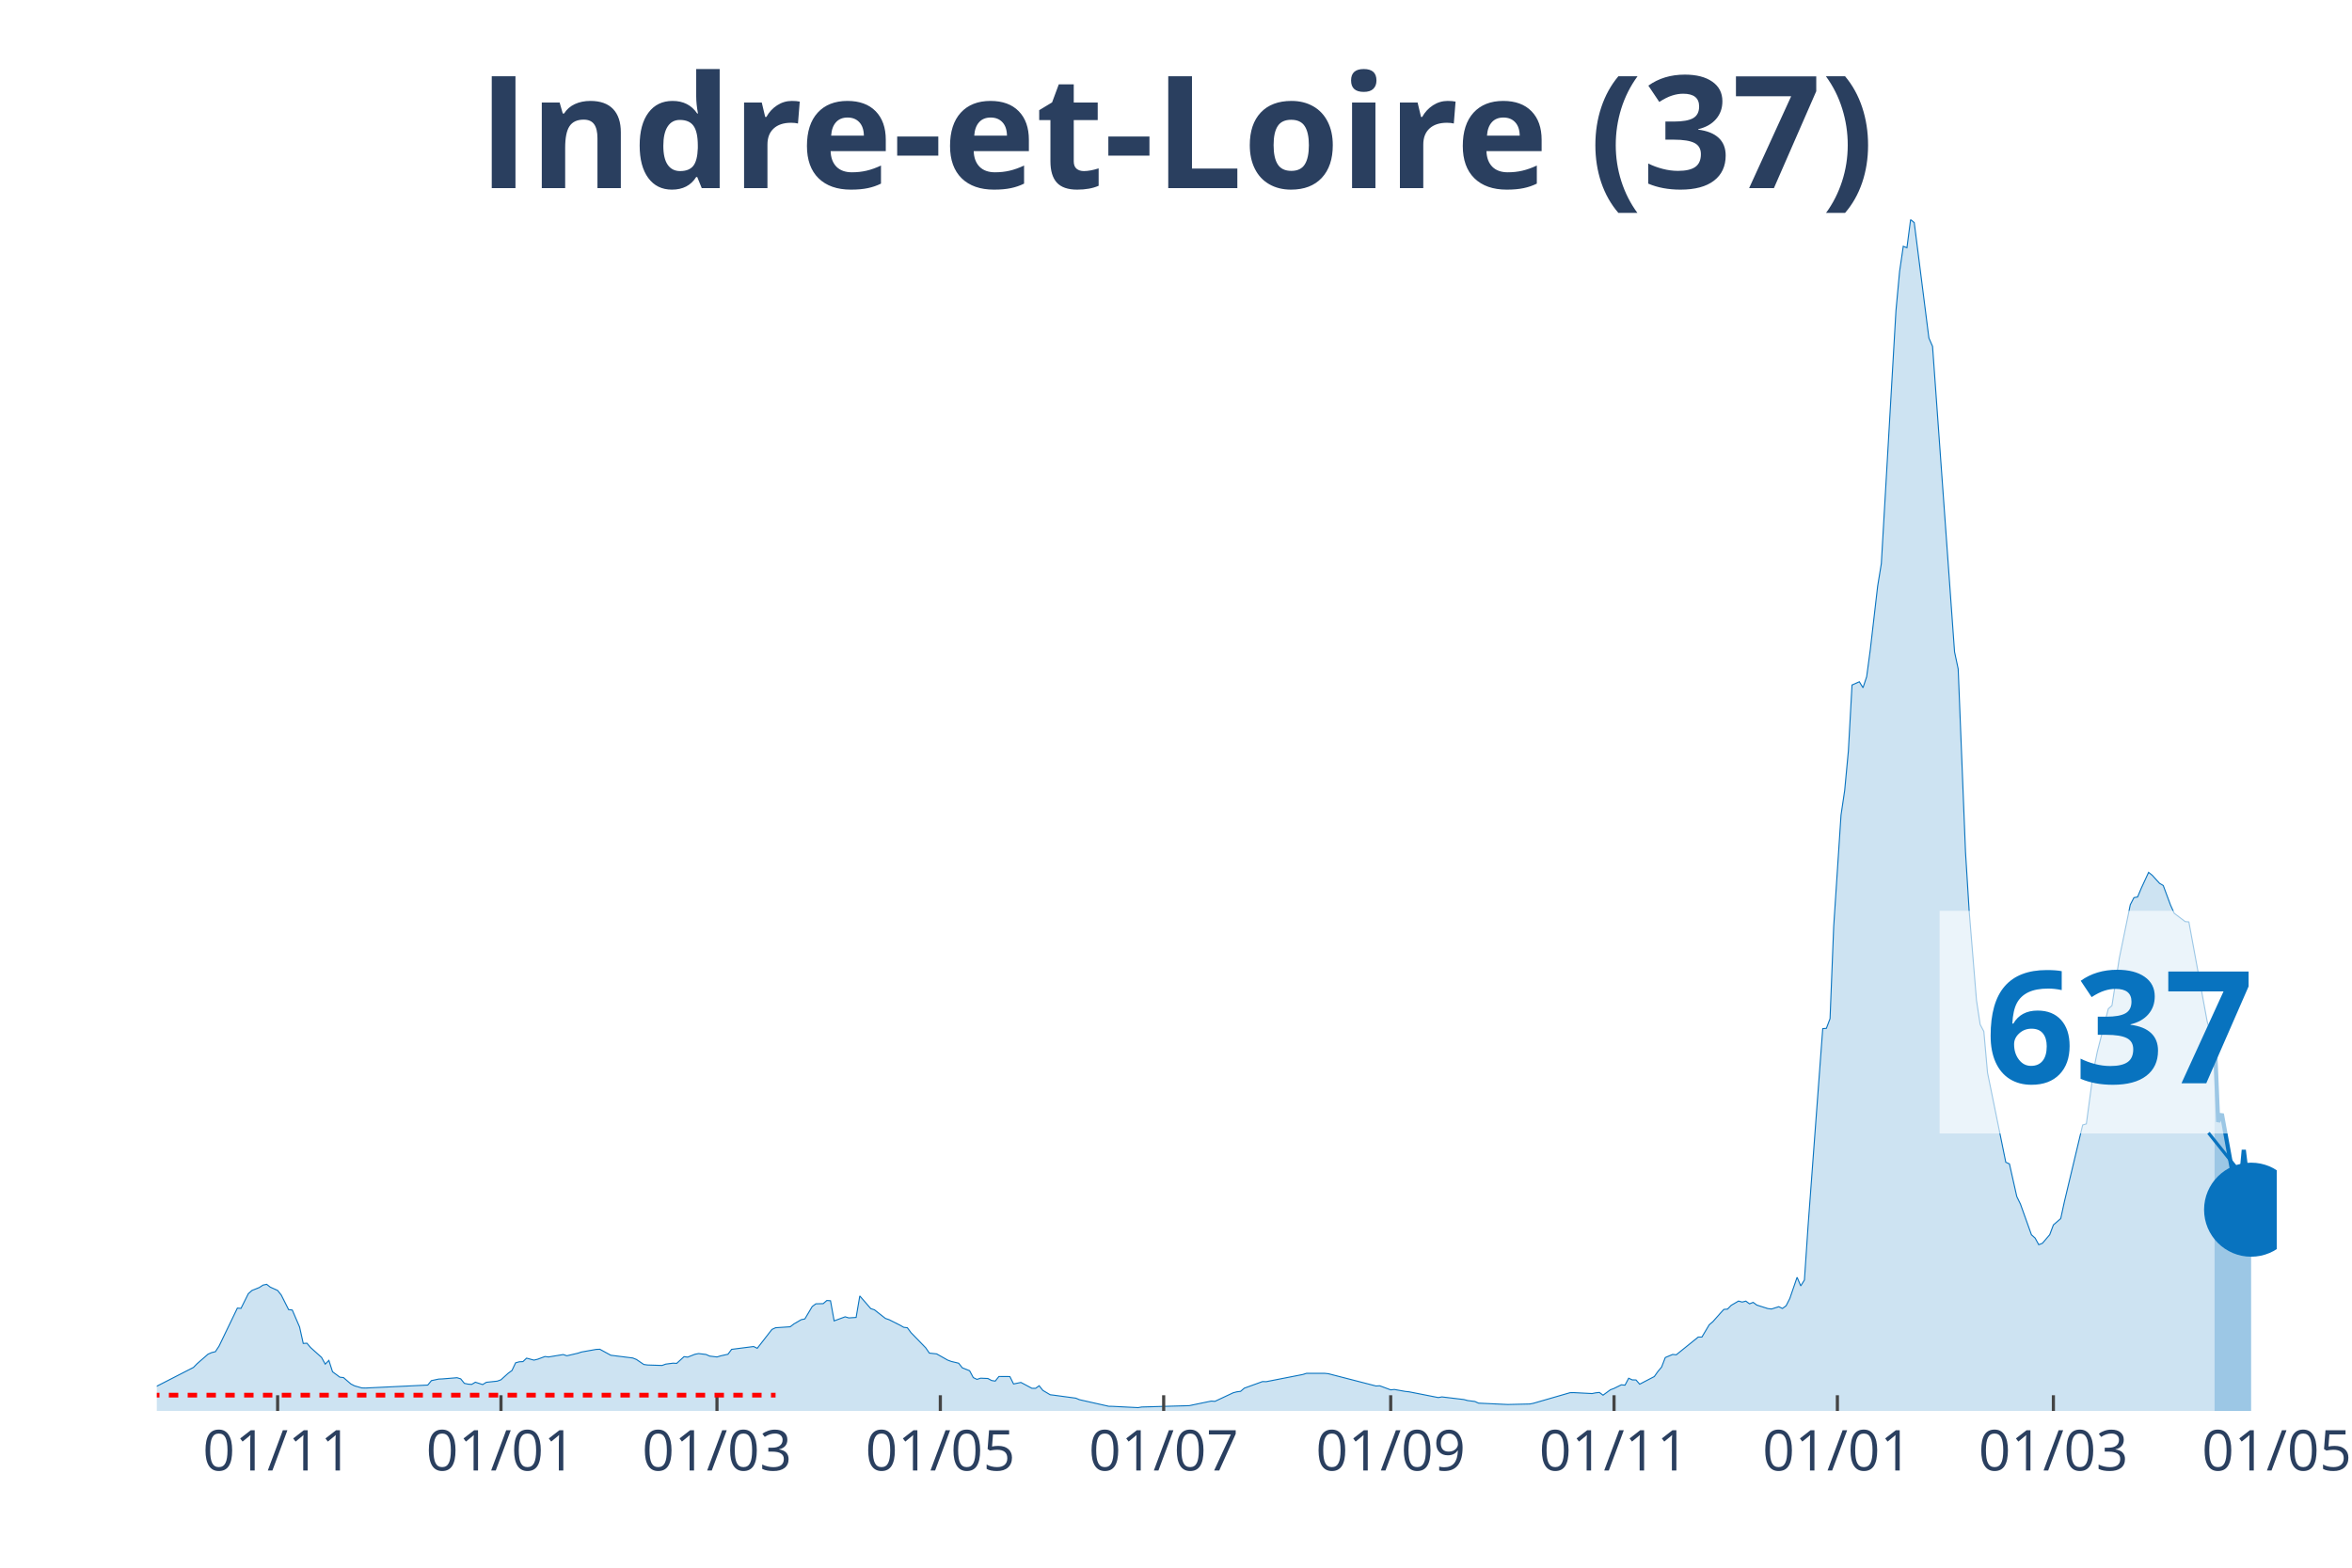
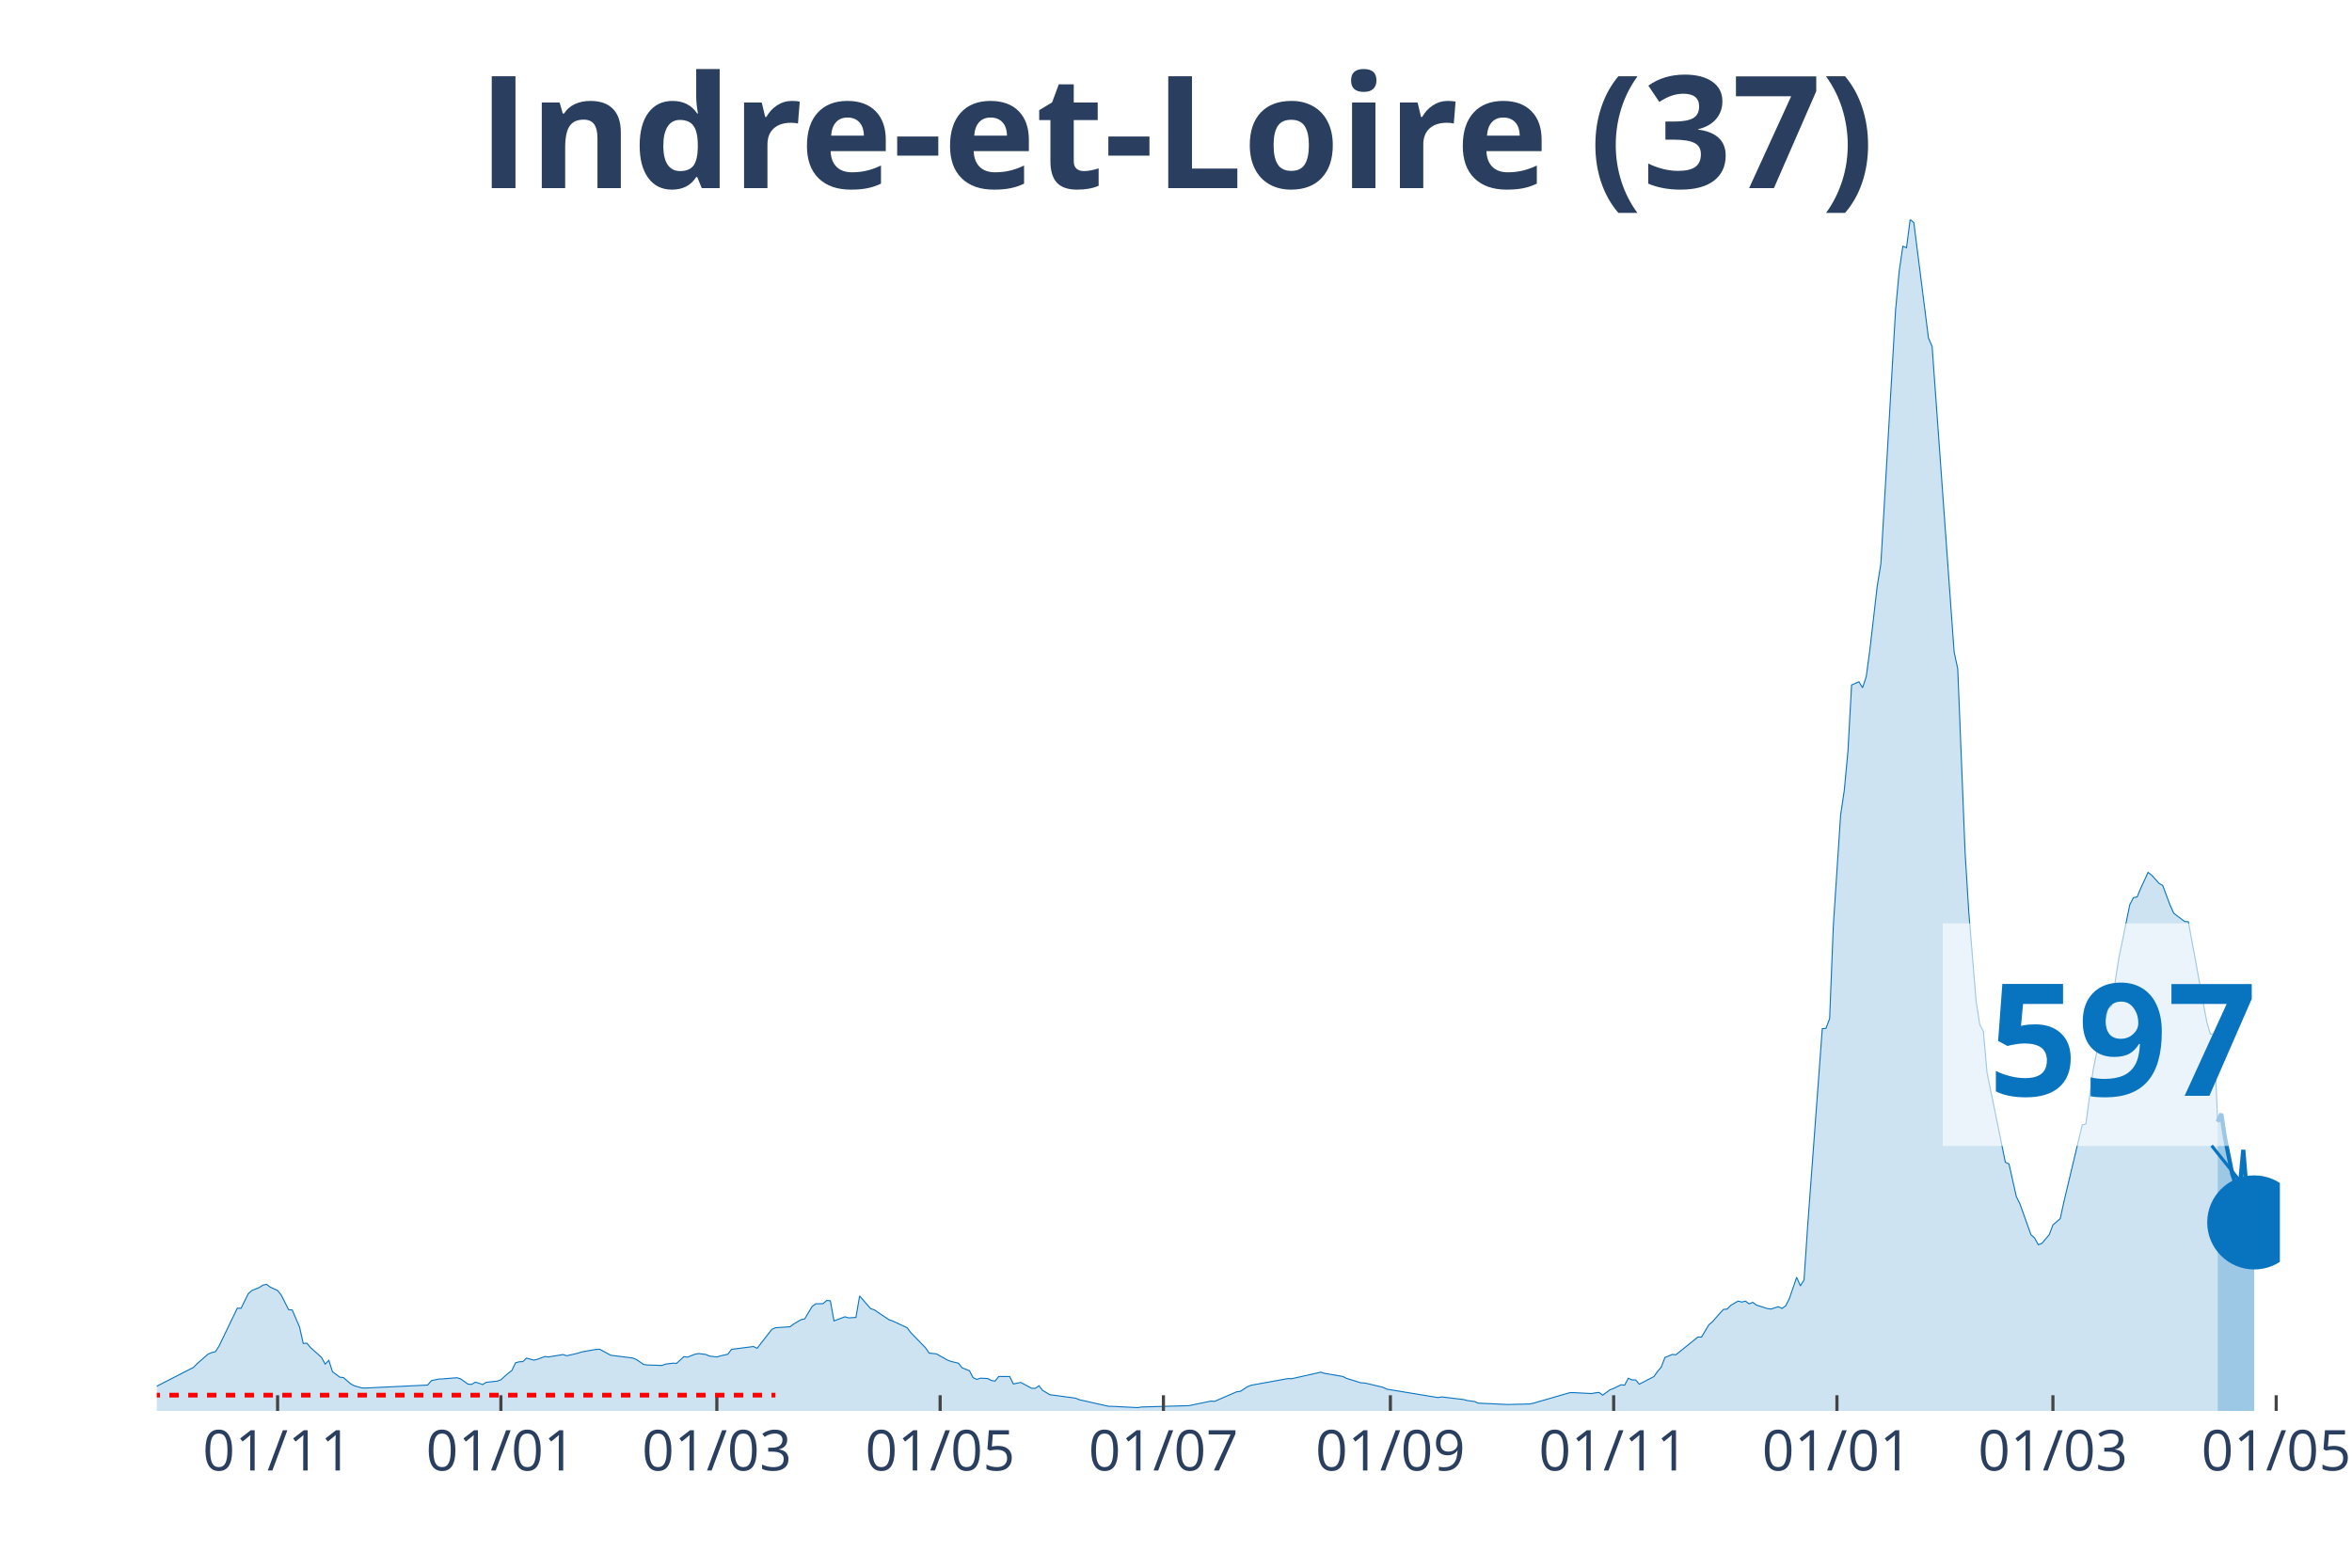
<svg xmlns="http://www.w3.org/2000/svg" class="main-svg" width="1125" height="750" style="" viewBox="0 0 750 500">
  <rect x="0" y="0" width="750" height="500" style="fill: rgb(0, 0, 0); fill-opacity: 0;" />
-   <defs id="defs-7382d7">
+   <defs id="defs-ecdfd7">
    <g class="clips">
-       <clipPath id="clip7382d7xyplot" class="plotclip">
-         <rect width="676" height="380" />
+       <clipPath id="clipecdfd7xyplot" class="plotclip">
+         <rect width="677" height="380" />
      </clipPath>
-       <clipPath class="axesclip" id="clip7382d7x">
-         <rect x="50" y="0" width="676" height="500" />
+       <clipPath class="axesclip" id="clipecdfd7x">
+         <rect x="50" y="0" width="677" height="500" />
      </clipPath>
-       <clipPath class="axesclip" id="clip7382d7y">
+       <clipPath class="axesclip" id="clipecdfd7y">
        <rect x="0" y="70" width="750" height="380" />
      </clipPath>
-       <clipPath class="axesclip" id="clip7382d7xy">
-         <rect x="50" y="70" width="676" height="380" />
+       <clipPath class="axesclip" id="clipecdfd7xy">
+         <rect x="50" y="70" width="677" height="380" />
      </clipPath>
    </g>
    <g class="gradients" />
  </defs>
  <g class="bglayer">
-     <rect class="bg" x="50" y="70" width="676" height="380" style="fill: rgb(0, 0, 0); fill-opacity: 0; stroke-width: 0;" />
+     <rect class="bg" x="50" y="70" width="677" height="380" style="fill: rgb(0, 0, 0); fill-opacity: 0; stroke-width: 0;" />
  </g>
  <g class="layer-below">
    <g class="imagelayer" />
    <g class="shapelayer" />
  </g>
  <g class="cartesianlayer">
    <g class="subplot xy">
      <g class="layer-subplot">
        <g class="shapelayer" />
        <g class="imagelayer" />
      </g>
      <g class="gridlayer">
        <g class="x">
-           <path class="xgrid crisp" transform="translate(88.53,0)" d="M0,70v380" style="stroke: rgb(255, 255, 255); stroke-opacity: 1; stroke-width: 1px;" />
-           <path class="xgrid crisp" transform="translate(159.75,0)" d="M0,70v380" style="stroke: rgb(255, 255, 255); stroke-opacity: 1; stroke-width: 1px;" />
-           <path class="xgrid crisp" transform="translate(228.63,0)" d="M0,70v380" style="stroke: rgb(255, 255, 255); stroke-opacity: 1; stroke-width: 1px;" />
-           <path class="xgrid crisp" transform="translate(299.85,0)" d="M0,70v380" style="stroke: rgb(255, 255, 255); stroke-opacity: 1; stroke-width: 1px;" />
-           <path class="xgrid crisp" transform="translate(371.07,0)" d="M0,70v380" style="stroke: rgb(255, 255, 255); stroke-opacity: 1; stroke-width: 1px;" />
-           <path class="xgrid crisp" transform="translate(443.46,0)" d="M0,70v380" style="stroke: rgb(255, 255, 255); stroke-opacity: 1; stroke-width: 1px;" />
-           <path class="xgrid crisp" transform="translate(514.68,0)" d="M0,70v380" style="stroke: rgb(255, 255, 255); stroke-opacity: 1; stroke-width: 1px;" />
-           <path class="xgrid crisp" transform="translate(585.9,0)" d="M0,70v380" style="stroke: rgb(255, 255, 255); stroke-opacity: 1; stroke-width: 1px;" />
-           <path class="xgrid crisp" transform="translate(654.78,0)" d="M0,70v380" style="stroke: rgb(255, 255, 255); stroke-opacity: 1; stroke-width: 1px;" />
+           <path class="xgrid crisp" transform="translate(88.52,0)" d="M0,70v380" style="stroke: rgb(255, 255, 255); stroke-opacity: 1; stroke-width: 1px;" />
+           <path class="xgrid crisp" transform="translate(159.72,0)" d="M0,70v380" style="stroke: rgb(255, 255, 255); stroke-opacity: 1; stroke-width: 1px;" />
+           <path class="xgrid crisp" transform="translate(228.59,0)" d="M0,70v380" style="stroke: rgb(255, 255, 255); stroke-opacity: 1; stroke-width: 1px;" />
+           <path class="xgrid crisp" transform="translate(299.79,0)" d="M0,70v380" style="stroke: rgb(255, 255, 255); stroke-opacity: 1; stroke-width: 1px;" />
+           <path class="xgrid crisp" transform="translate(370.99,0)" d="M0,70v380" style="stroke: rgb(255, 255, 255); stroke-opacity: 1; stroke-width: 1px;" />
+           <path class="xgrid crisp" transform="translate(443.36,0)" d="M0,70v380" style="stroke: rgb(255, 255, 255); stroke-opacity: 1; stroke-width: 1px;" />
+           <path class="xgrid crisp" transform="translate(514.56,0)" d="M0,70v380" style="stroke: rgb(255, 255, 255); stroke-opacity: 1; stroke-width: 1px;" />
+           <path class="xgrid crisp" transform="translate(585.76,0)" d="M0,70v380" style="stroke: rgb(255, 255, 255); stroke-opacity: 1; stroke-width: 1px;" />
+           <path class="xgrid crisp" transform="translate(654.63,0)" d="M0,70v380" style="stroke: rgb(255, 255, 255); stroke-opacity: 1; stroke-width: 1px;" />
+           <path class="xgrid crisp" transform="translate(725.83,0)" d="M0,70v380" style="stroke: rgb(255, 255, 255); stroke-opacity: 1; stroke-width: 1px;" />
        </g>
        <g class="y" />
      </g>
      <g class="zerolinelayer" />
      <path class="xlines-below" />
      <path class="ylines-below" />
      <g class="overlines-below" />
      <g class="xaxislayer-below" />
      <g class="yaxislayer-below" />
      <g class="overaxes-below" />
-       <g class="plot" transform="translate(50, 70)" clip-path="url('#clip7382d7xyplot')">
+       <g class="plot" transform="translate(50, 70)" clip-path="url('#clipecdfd7xyplot')">
        <g class="scatterlayer mlayer">
-           <g class="trace scatter trace204fff" style="stroke-miterlimit: 2;">
+           <g class="trace scatter traceab997d" style="stroke-miterlimit: 2;">
            <g class="fills">
              <g>
-                 <path class="js-fill" d="M656.15,380L-158.78,380L-158.78,379.28L-143.61,379.77L-142.44,379.8L-82.89,379.24L-81.73,379.1L-51.37,377.69L-50.2,377.27L-39.7,376.57L-38.53,376.57L-29.19,374.96L-28.02,374.38L-18.68,371.19L-17.51,370.57L-10.51,370.97L-9.34,371.85L-2.34,373.38L-1.17,372.72L11.68,366.13L12.84,364.95L16.35,361.89L17.51,361.39L18.68,361.11L19.85,359.33L25.69,347.21L26.85,347.29L29.19,342.6L30.36,341.57L32.69,340.64L33.86,339.87L35.03,339.62L36.19,340.52L38.53,341.58L39.7,343.06L42.03,347.69L43.2,347.82L45.53,353.23L46.7,358.48L47.87,358.4L49.04,359.78L52.54,362.94L53.71,365.08L54.87,363.89L56.04,367.51L58.38,369.24L59.54,369.37L61.88,371.4L63.05,372L65.38,372.67L66.55,372.7L86.4,371.75L87.56,370.34L89.9,369.84L91.07,369.79L95.74,369.41L96.91,369.77L98.07,371.2L99.24,371.45L100.41,371.54L101.58,370.84L103.91,371.59L105.08,370.87L108.58,370.5L109.75,370.07L112.08,367.96L113.25,367.11L114.42,364.65L115.59,364.33L116.75,364.27L117.92,363.17L120.26,363.8L121.42,363.52L123.76,362.65L124.93,362.79L129.6,362.02L130.76,362.41L134.27,361.59L135.43,361.21L140.1,360.38L141.27,360.33L144.77,362.24L145.94,362.39L151.78,363.12L152.95,363.59L155.28,365.18L156.45,365.35L161.12,365.5L162.29,365.07L164.62,364.77L165.79,364.83L168.12,362.69L169.29,362.84L171.63,361.92L172.79,361.71L175.13,361.99L176.3,362.51L178.63,362.79L179.8,362.44L182.13,361.92L183.3,360.36L190.31,359.46L191.47,360.03L196.15,354.01L197.31,353.47L201.98,353.16L203.15,352.26L205.49,350.9L206.65,350.66L208.99,346.71L210.16,345.84L212.49,345.78L213.66,344.78L214.83,344.86L215.99,351.28L219.5,349.98L220.66,350.33L223,350.18L224.17,343.33L227.67,347.37L228.84,347.75L232.34,350.5L233.51,350.9L237.01,352.66L238.18,353.33L239.34,353.47L240.51,355.05L245.18,359.86L246.35,361.56L248.68,361.81L249.85,362.47L252.19,363.79L253.35,364.22L255.69,364.78L256.86,366.25L259.19,367.18L260.36,369.37L261.53,369.94L262.69,369.56L265.03,369.66L266.2,370.3L267.36,370.49L268.53,369.02L272.03,369.04L273.2,371.4L275.54,370.92L276.7,371.52L279.04,372.78L280.21,372.8L281.37,371.97L282.54,373.45L284.88,374.84L286.04,374.98L293.05,375.93L294.22,376.42L303.56,378.52L304.73,378.54L312.9,378.95L314.07,378.75L329.24,378.32L330.41,378.07L336.25,376.86L337.42,376.94L343.25,374.21L344.42,373.9L345.59,373.76L346.76,372.75L352.59,370.64L353.76,370.67L365.44,368.38L366.6,368.01L372.44,368.01L373.61,368.14L388.79,372.05L389.96,371.98L393.46,373.28L394.63,373.16L398.13,373.78L399.3,373.9L408.64,375.74L409.8,375.53L416.81,376.37L417.98,376.69L420.31,376.99L421.48,377.52L429.65,377.9L430.82,377.95L437.82,377.79L438.99,377.56L450.67,374.18L451.83,374.16L457.67,374.46L458.84,374.23L460.01,374.1L461.17,374.98L463.51,373.26L464.68,372.82L467.01,371.67L468.18,371.78L469.35,369.57L470.51,370.11L471.68,370.12L472.85,371.47L477.52,369.04L478.69,367.39L479.85,366.01L481.02,362.97L483.36,361.99L484.53,362.09L491.53,356.44L492.7,356.44L495.03,352.53L496.2,351.53L498.54,348.88L499.7,347.62L500.87,347.52L502.04,346.32L504.37,344.96L505.54,345.28L506.71,344.98L507.88,345.84L509.04,345.38L510.21,346.24L513.71,347.35L514.88,347.5L517.22,346.76L518.38,347.32L519.55,346.46L520.72,344.16L523.05,337.38L524.22,340.12L525.39,338.24L526.56,320.93L531.23,258.07L532.39,257.98L533.56,254.89L534.73,225.39L537.06,189.95L538.23,182.08L539.4,169.56L540.57,148.47L542.9,147.44L544.07,149.34L545.24,145.81L546.4,137.17L548.74,116.96L549.91,109.78L554.58,29.07L555.74,16.56L556.91,8.55L558.08,9.01L559.25,0L560.41,1L565.08,37.8L566.25,40.49L573.26,137.9L574.42,143.34L576.76,201.81L577.93,220.65L580.26,249.05L581.43,256.75L582.6,258.97L583.77,272.1L589.6,300.69L590.77,301.22L593.11,311.63L594.27,314.01L597.78,323.81L598.94,324.85L600.11,326.98L601.28,326.53L603.61,323.79L604.78,320.68L607.12,318.65L608.28,313.3L614.12,288.8L615.29,288.45L617.62,271.17L618.79,265.4L622.29,251.75L623.46,250.72L625.8,235.58L626.96,229.98L629.3,218.55L630.47,216.29L631.63,216.08L632.8,213.3L635.14,208.23L636.3,209.16L638.64,211.74L639.81,212.42L642.14,218.69L643.31,221.28L646.81,223.93L647.98,224.03L653.82,255.79L654.98,259.78L656.15,259.83" style="fill: rgb(8, 115, 191); fill-opacity: 0.2; stroke-width: 0;" />
+                 <path class="js-fill" d="M657.16,380L-158.74,380L-158.74,379.28L-143.57,379.77L-142.4,379.8L-82.87,379.24L-81.71,379.1L-51.36,377.69L-50.19,377.27L-39.69,376.57L-38.52,376.57L-29.18,374.96L-28.01,374.38L-18.68,371.19L-17.51,370.57L-10.51,370.97L-9.34,371.85L-2.33,373.38L-1.17,372.72L11.67,366.13L12.84,364.95L16.34,361.89L17.51,361.39L18.68,361.11L19.84,359.33L25.68,347.21L26.85,347.29L29.18,342.6L30.35,341.57L32.68,340.64L33.85,339.87L35.02,339.62L36.18,340.52L38.52,341.58L39.69,343.06L42.02,347.69L43.19,347.82L45.52,353.23L46.69,358.48L47.86,358.4L49.02,359.78L52.53,362.94L53.69,365.08L54.86,363.89L56.03,367.51L58.36,369.24L59.53,369.37L61.86,371.4L63.03,372L65.37,372.67L66.53,372.7L86.38,371.75L87.54,370.34L89.88,369.84L91.04,369.79L95.71,369.41L96.88,369.77L99.22,371.45L100.38,371.54L101.55,370.84L102.72,371.15L103.88,371.59L105.05,370.87L108.55,370.5L109.72,370.07L112.06,367.96L113.22,367.11L114.39,364.65L115.56,364.33L116.72,364.27L117.89,363.17L120.23,363.8L121.39,363.52L123.73,362.65L124.89,362.79L129.56,362.02L130.73,362.41L134.23,361.59L135.4,361.21L140.07,360.38L141.24,360.33L144.74,362.24L145.91,362.39L151.74,363.12L152.91,363.59L155.24,365.18L156.41,365.35L161.08,365.5L162.25,365.07L164.58,364.77L165.75,364.83L168.08,362.69L169.25,362.84L171.58,361.92L172.75,361.71L175.09,361.99L176.25,362.51L178.59,362.79L179.76,362.44L182.09,361.92L183.26,360.36L190.26,359.46L191.43,360.03L196.1,354.01L197.26,353.47L201.93,353.16L203.1,352.26L205.43,350.9L206.6,350.66L208.94,346.71L210.1,345.84L212.44,345.78L213.61,344.78L214.77,344.86L215.94,351.28L219.44,349.98L220.61,350.33L222.94,350.18L224.11,343.33L227.61,347.37L228.78,347.75L233.45,350.9L234.62,351.3L239.28,353.47L240.45,355.05L245.12,359.86L246.29,361.56L248.62,361.81L249.79,362.47L252.12,363.79L253.29,364.22L255.63,364.78L256.79,366.25L259.13,367.18L260.29,369.37L261.46,369.94L262.63,369.56L264.96,369.66L266.13,370.3L267.3,370.49L268.47,369.02L271.97,369.04L273.13,371.4L275.47,370.92L276.64,371.52L278.97,372.78L280.14,372.8L281.31,371.97L282.47,373.45L284.81,374.84L285.97,374.98L292.98,375.93L294.14,376.42L303.48,378.52L304.65,378.54L312.82,378.95L313.99,378.75L329.16,378.32L330.33,378.07L336.17,376.86L337.33,376.94L344.34,373.9L345.5,373.76L347.84,372.25L349.01,371.8L360.68,369.69L361.84,369.74L371.18,367.64L372.35,368.01L378.19,369.01L379.35,369.61L384.02,371.05L385.19,371.09L391.03,372.47L392.19,373.05L408.53,375.74L409.7,375.53L416.71,376.37L417.87,376.69L420.21,376.99L421.37,377.52L429.54,377.9L430.71,377.95L437.72,377.79L438.88,377.56L450.56,374.18L451.72,374.16L457.56,374.46L458.73,374.23L459.89,374.1L461.06,374.98L463.39,373.26L464.56,372.82L466.9,371.67L468.06,371.78L469.23,369.57L470.4,370.11L471.57,370.12L472.73,371.47L477.4,369.04L478.57,367.39L479.74,366.01L480.9,362.97L483.24,361.99L484.41,362.09L491.41,356.44L492.58,356.44L494.91,352.53L496.08,351.53L498.41,348.88L499.58,347.62L500.75,347.52L501.91,346.32L504.25,344.96L505.42,345.28L506.58,344.98L507.75,345.84L508.92,345.38L510.08,346.24L513.59,347.35L514.75,347.5L517.09,346.76L518.26,347.32L519.42,346.46L520.59,344.16L522.92,337.38L524.09,340.12L525.26,338.24L526.43,320.93L531.09,258.07L532.26,257.98L533.43,254.89L534.6,225.39L536.93,189.95L538.1,182.08L539.27,169.56L540.43,148.47L542.77,147.44L543.93,149.34L545.1,145.81L546.27,137.17L548.6,116.96L549.77,109.78L554.44,29.07L555.61,16.56L556.77,8.55L557.94,9.01L559.11,0L560.28,1L564.94,37.8L566.11,40.49L573.12,137.9L574.28,143.34L576.62,201.81L577.78,220.65L580.12,249.05L581.29,256.75L582.45,258.97L583.62,272.1L589.46,300.69L590.62,301.22L592.96,311.63L594.13,314.01L597.63,323.81L598.79,324.85L599.96,326.98L601.13,326.53L603.46,323.79L604.63,320.68L606.97,318.65L608.13,313.3L613.97,288.8L615.14,288.45L617.47,271.17L618.64,265.4L622.14,251.75L623.31,250.72L625.64,235.58L626.81,229.98L629.14,218.55L630.31,216.29L631.48,216.08L632.64,213.3L634.98,208.23L636.15,209.16L638.48,211.74L639.65,212.42L641.98,218.67L643.15,221.26L646.65,223.91L647.82,223.99L653.66,255.77L654.82,259.76L655.99,259.83L657.16,287.8" style="fill: rgb(8, 115, 191); fill-opacity: 0.2; stroke-width: 0;" />
              </g>
            </g>
            <g class="errorbars" />
            <g class="lines">
-               <path class="js-line" d="M-158.78,379.28L-143.61,379.77L-142.44,379.8L-82.89,379.24L-81.73,379.1L-51.37,377.69L-50.2,377.27L-39.7,376.57L-38.53,376.57L-29.19,374.96L-28.02,374.38L-18.68,371.19L-17.51,370.57L-10.51,370.97L-9.34,371.85L-2.34,373.38L-1.17,372.72L11.68,366.13L12.84,364.95L16.35,361.89L17.51,361.39L18.68,361.11L19.85,359.33L25.69,347.21L26.85,347.29L29.19,342.6L30.36,341.57L32.69,340.64L33.86,339.87L35.03,339.62L36.19,340.52L38.53,341.58L39.7,343.06L42.03,347.69L43.2,347.82L45.53,353.23L46.7,358.48L47.87,358.4L49.04,359.78L52.54,362.94L53.71,365.08L54.87,363.89L56.04,367.51L58.38,369.24L59.54,369.37L61.88,371.4L63.05,372L65.38,372.67L66.55,372.7L86.4,371.75L87.56,370.34L89.9,369.84L91.07,369.79L95.74,369.41L96.91,369.77L98.07,371.2L99.24,371.45L100.41,371.54L101.58,370.84L103.91,371.59L105.08,370.87L108.58,370.5L109.75,370.07L112.08,367.96L113.25,367.11L114.42,364.65L115.59,364.33L116.75,364.27L117.92,363.17L120.26,363.8L121.42,363.52L123.76,362.65L124.93,362.79L129.6,362.02L130.76,362.41L134.27,361.59L135.43,361.21L140.1,360.38L141.27,360.33L144.77,362.24L145.94,362.39L151.78,363.12L152.95,363.59L155.28,365.18L156.45,365.35L161.12,365.5L162.29,365.07L164.62,364.77L165.79,364.83L168.12,362.69L169.29,362.84L171.63,361.92L172.79,361.71L175.13,361.99L176.3,362.51L178.63,362.79L179.8,362.44L182.13,361.92L183.3,360.36L190.31,359.46L191.47,360.03L196.15,354.01L197.31,353.47L201.98,353.16L203.15,352.26L205.49,350.9L206.65,350.66L208.99,346.71L210.16,345.84L212.49,345.78L213.66,344.78L214.83,344.86L215.99,351.28L219.5,349.98L220.66,350.33L223,350.18L224.17,343.33L227.67,347.37L228.84,347.75L232.34,350.5L233.51,350.9L237.01,352.66L238.18,353.33L239.34,353.47L240.51,355.05L245.18,359.86L246.35,361.56L248.68,361.81L249.85,362.47L252.19,363.79L253.35,364.22L255.69,364.78L256.86,366.25L259.19,367.18L260.36,369.37L261.53,369.94L262.69,369.56L265.03,369.66L266.2,370.3L267.36,370.49L268.53,369.02L272.03,369.04L273.2,371.4L275.54,370.92L276.7,371.52L279.04,372.78L280.21,372.8L281.37,371.97L282.54,373.45L284.88,374.84L286.04,374.98L293.05,375.93L294.22,376.42L303.56,378.52L304.73,378.54L312.9,378.95L314.07,378.75L329.24,378.32L330.41,378.07L336.25,376.86L337.42,376.94L343.25,374.21L344.42,373.9L345.59,373.76L346.76,372.75L352.59,370.64L353.76,370.67L365.44,368.38L366.6,368.01L372.44,368.01L373.61,368.14L388.79,372.05L389.96,371.98L393.46,373.28L394.63,373.16L398.13,373.78L399.3,373.9L408.64,375.74L409.8,375.53L416.81,376.37L417.98,376.69L420.31,376.99L421.48,377.52L429.65,377.9L430.82,377.95L437.82,377.79L438.99,377.56L450.67,374.18L451.83,374.16L457.67,374.46L458.84,374.23L460.01,374.1L461.17,374.98L463.51,373.26L464.68,372.82L467.01,371.67L468.18,371.78L469.35,369.57L470.51,370.11L471.68,370.12L472.85,371.47L477.52,369.04L478.69,367.39L479.85,366.01L481.02,362.97L483.36,361.99L484.53,362.09L491.53,356.44L492.7,356.44L495.03,352.53L496.2,351.53L498.54,348.88L499.7,347.62L500.87,347.52L502.04,346.32L504.37,344.96L505.54,345.28L506.71,344.98L507.88,345.84L509.04,345.38L510.21,346.24L513.71,347.35L514.88,347.5L517.22,346.76L518.38,347.32L519.55,346.46L520.72,344.16L523.05,337.38L524.22,340.12L525.39,338.24L526.56,320.93L531.23,258.07L532.39,257.98L533.56,254.89L534.73,225.39L537.06,189.95L538.23,182.08L539.4,169.56L540.57,148.47L542.9,147.44L544.07,149.34L545.24,145.81L546.4,137.17L548.74,116.96L549.91,109.78L554.58,29.07L555.74,16.56L556.91,8.55L558.08,9.01L559.25,0L560.41,1L565.08,37.8L566.25,40.49L573.26,137.9L574.42,143.34L576.76,201.81L577.93,220.65L580.26,249.05L581.43,256.75L582.6,258.97L583.77,272.1L589.6,300.69L590.77,301.22L593.11,311.63L594.27,314.01L597.78,323.81L598.94,324.85L600.11,326.98L601.28,326.53L603.61,323.79L604.78,320.68L607.12,318.65L608.28,313.3L614.12,288.8L615.29,288.45L617.62,271.17L618.79,265.4L622.29,251.75L623.46,250.72L625.8,235.58L626.96,229.98L629.3,218.55L630.47,216.29L631.63,216.08L632.8,213.3L635.14,208.23L636.3,209.16L638.64,211.74L639.81,212.42L642.14,218.69L643.31,221.28L646.81,223.93L647.98,224.03L653.82,255.79L654.98,259.78L656.15,259.83" style="vector-effect: non-scaling-stroke; fill: none; stroke: rgb(8, 115, 191); stroke-opacity: 1; stroke-width: 0.5px; opacity: 1;" />
+               <path class="js-line" d="M-158.74,379.28L-143.57,379.77L-142.4,379.8L-82.87,379.24L-81.71,379.1L-51.36,377.69L-50.19,377.27L-39.69,376.57L-38.52,376.57L-29.18,374.96L-28.01,374.38L-18.68,371.19L-17.51,370.57L-10.51,370.97L-9.34,371.85L-2.33,373.38L-1.17,372.72L11.67,366.13L12.84,364.95L16.34,361.89L17.51,361.39L18.68,361.11L19.84,359.33L25.68,347.21L26.85,347.29L29.18,342.6L30.35,341.57L32.68,340.64L33.85,339.87L35.02,339.62L36.18,340.52L38.52,341.58L39.69,343.06L42.02,347.69L43.19,347.82L45.52,353.23L46.69,358.48L47.86,358.4L49.02,359.78L52.53,362.94L53.69,365.08L54.86,363.89L56.03,367.51L58.36,369.24L59.53,369.37L61.86,371.4L63.03,372L65.37,372.67L66.53,372.7L86.38,371.75L87.54,370.34L89.88,369.84L91.04,369.79L95.71,369.41L96.88,369.77L99.22,371.45L100.38,371.54L101.55,370.84L102.72,371.15L103.88,371.59L105.05,370.87L108.55,370.5L109.72,370.07L112.06,367.96L113.22,367.11L114.39,364.65L115.56,364.33L116.72,364.27L117.89,363.17L120.23,363.8L121.39,363.52L123.73,362.65L124.89,362.79L129.56,362.02L130.73,362.41L134.23,361.59L135.4,361.21L140.07,360.38L141.24,360.33L144.74,362.24L145.91,362.39L151.74,363.12L152.91,363.59L155.24,365.18L156.41,365.35L161.08,365.5L162.25,365.07L164.58,364.77L165.75,364.83L168.08,362.69L169.25,362.84L171.58,361.92L172.75,361.71L175.09,361.99L176.25,362.51L178.59,362.79L179.76,362.44L182.09,361.92L183.26,360.36L190.26,359.46L191.43,360.03L196.1,354.01L197.26,353.47L201.93,353.16L203.1,352.26L205.43,350.9L206.6,350.66L208.94,346.71L210.1,345.84L212.44,345.78L213.61,344.78L214.77,344.86L215.94,351.28L219.44,349.98L220.61,350.33L222.94,350.18L224.11,343.33L227.61,347.37L228.78,347.75L233.45,350.9L234.62,351.3L239.28,353.47L240.45,355.05L245.12,359.86L246.29,361.56L248.62,361.81L249.79,362.47L252.12,363.79L253.29,364.22L255.63,364.78L256.79,366.25L259.13,367.18L260.29,369.37L261.46,369.94L262.63,369.56L264.96,369.66L266.13,370.3L267.3,370.49L268.47,369.02L271.97,369.04L273.13,371.4L275.47,370.92L276.64,371.52L278.97,372.78L280.14,372.8L281.31,371.97L282.47,373.45L284.81,374.84L285.97,374.98L292.98,375.93L294.14,376.42L303.48,378.52L304.65,378.54L312.82,378.95L313.99,378.75L329.16,378.32L330.33,378.07L336.17,376.86L337.33,376.94L344.34,373.9L345.5,373.76L347.84,372.25L349.01,371.8L360.68,369.69L361.84,369.74L371.18,367.64L372.35,368.01L378.19,369.01L379.35,369.61L384.02,371.05L385.19,371.09L391.03,372.47L392.19,373.05L408.53,375.74L409.7,375.53L416.71,376.37L417.87,376.69L420.21,376.99L421.37,377.52L429.54,377.9L430.71,377.95L437.72,377.79L438.88,377.56L450.56,374.18L451.72,374.16L457.56,374.46L458.73,374.23L459.89,374.1L461.06,374.98L463.39,373.26L464.56,372.82L466.9,371.67L468.06,371.78L469.23,369.57L470.4,370.11L471.57,370.12L472.73,371.47L477.4,369.04L478.57,367.39L479.74,366.01L480.9,362.97L483.24,361.99L484.41,362.09L491.41,356.44L492.58,356.44L494.91,352.53L496.08,351.53L498.41,348.88L499.58,347.62L500.75,347.52L501.91,346.32L504.25,344.96L505.42,345.28L506.58,344.98L507.75,345.84L508.92,345.38L510.08,346.24L513.59,347.35L514.75,347.5L517.09,346.76L518.26,347.32L519.42,346.46L520.59,344.16L522.92,337.38L524.09,340.12L525.26,338.24L526.43,320.93L531.09,258.07L532.26,257.98L533.43,254.89L534.6,225.39L536.93,189.95L538.1,182.08L539.27,169.56L540.43,148.47L542.77,147.44L543.93,149.34L545.1,145.81L546.27,137.17L548.6,116.96L549.77,109.78L554.44,29.07L555.61,16.56L556.77,8.55L557.94,9.01L559.11,0L560.28,1L564.94,37.8L566.11,40.49L573.12,137.9L574.28,143.34L576.62,201.81L577.78,220.65L580.12,249.05L581.29,256.75L582.45,258.97L583.62,272.1L589.46,300.69L590.62,301.22L592.96,311.63L594.13,314.01L597.63,323.81L598.79,324.85L599.96,326.98L601.13,326.53L603.46,323.79L604.63,320.68L606.97,318.65L608.13,313.3L613.97,288.8L615.14,288.45L617.47,271.17L618.64,265.4L622.14,251.75L623.31,250.72L625.64,235.58L626.81,229.98L629.14,218.55L630.31,216.29L631.48,216.08L632.64,213.3L634.98,208.23L636.15,209.16L638.48,211.74L639.65,212.42L641.98,218.67L643.15,221.26L646.65,223.91L647.82,223.99L653.66,255.77L654.82,259.76L655.99,259.83L657.16,287.8" style="vector-effect: non-scaling-stroke; fill: none; stroke: rgb(8, 115, 191); stroke-opacity: 1; stroke-width: 0.5px; opacity: 1;" />
            </g>
            <g class="points" />
            <g class="text" />
          </g>
-           <g class="trace scatter trace8bf523" style="stroke-miterlimit: 2;">
+           <g class="trace scatter trace526dfe" style="stroke-miterlimit: 2;">
            <g class="fills">
              <g>
-                 <path class="js-fill" d="M667.83,380L656.15,380L656.15,259.83L657.32,287.8L658.49,285.24L661.99,304.48L663.16,307.86L664.32,309.22L665.49,296.75L667.83,315.82" style="fill: rgb(8, 115, 191); fill-opacity: 0.4; stroke-width: 0;" />
+                 <path class="js-fill" d="M668.83,380L657.16,380L657.16,287.8L658.32,285.22L659.49,292.87L661.83,304.47L662.99,307.84L664.16,309.21L665.33,296.73L666.49,310.77L667.66,315.79L668.83,319.88" style="fill: rgb(8, 115, 191); fill-opacity: 0.4; stroke-width: 0;" />
              </g>
            </g>
            <g class="errorbars" />
            <g class="lines">
-               <path class="js-line" d="M656.15,259.83L657.32,287.8L658.49,285.24L661.99,304.48L663.16,307.86L664.32,309.22L665.49,296.75L667.83,315.82" style="vector-effect: non-scaling-stroke; fill: none; stroke: rgb(8, 115, 191); stroke-opacity: 1; stroke-width: 2px; opacity: 1;" />
+               <path class="js-line" d="M657.16,287.8L658.32,285.22L659.49,292.87L661.83,304.47L662.99,307.84L664.16,309.21L665.33,296.73L666.49,310.77L667.66,315.79L668.83,319.88" style="vector-effect: non-scaling-stroke; fill: none; stroke: rgb(8, 115, 191); stroke-opacity: 1; stroke-width: 2px; opacity: 1;" />
            </g>
            <g class="points" />
            <g class="text" />
          </g>
-           <g class="trace scatter trace89e726" style="stroke-miterlimit: 2; opacity: 1;">
+           <g class="trace scatter trace14da09" style="stroke-miterlimit: 2; opacity: 1;">
            <g class="fills" />
            <g class="errorbars" />
            <g class="lines" />
            <g class="points">
-               <path class="point" transform="translate(667.83,315.82)" d="M15,0A15,15 0 1,1 0,-15A15,15 0 0,1 15,0Z" style="opacity: 1; stroke-width: 0px; fill: rgb(8, 115, 191); fill-opacity: 1;" />
+               <path class="point" transform="translate(668.83,319.88)" d="M15,0A15,15 0 1,1 0,-15A15,15 0 0,1 15,0Z" style="opacity: 1; stroke-width: 0px; fill: rgb(8, 115, 191); fill-opacity: 1;" />
            </g>
            <g class="text" />
          </g>
        </g>
      </g>
      <g class="overplot" />
      <path class="xlines-above crisp" style="fill: none; stroke-width: 1px; stroke: rgb(0, 0, 0); stroke-opacity: 0;" d="" />
      <path class="ylines-above crisp" style="fill: none;" d="M0,0" />
      <g class="overlines-above" />
      <g class="xaxislayer-above">
-         <path class="xtick ticks crisp" d="M0,450v-5" transform="translate(88.53,0)" style="stroke: rgb(68, 68, 68); stroke-opacity: 1; stroke-width: 1px;" />
-         <path class="xtick ticks crisp" d="M0,450v-5" transform="translate(159.75,0)" style="stroke: rgb(68, 68, 68); stroke-opacity: 1; stroke-width: 1px;" />
-         <path class="xtick ticks crisp" d="M0,450v-5" transform="translate(228.63,0)" style="stroke: rgb(68, 68, 68); stroke-opacity: 1; stroke-width: 1px;" />
-         <path class="xtick ticks crisp" d="M0,450v-5" transform="translate(299.85,0)" style="stroke: rgb(68, 68, 68); stroke-opacity: 1; stroke-width: 1px;" />
-         <path class="xtick ticks crisp" d="M0,450v-5" transform="translate(371.07,0)" style="stroke: rgb(68, 68, 68); stroke-opacity: 1; stroke-width: 1px;" />
-         <path class="xtick ticks crisp" d="M0,450v-5" transform="translate(443.46,0)" style="stroke: rgb(68, 68, 68); stroke-opacity: 1; stroke-width: 1px;" />
-         <path class="xtick ticks crisp" d="M0,450v-5" transform="translate(514.68,0)" style="stroke: rgb(68, 68, 68); stroke-opacity: 1; stroke-width: 1px;" />
-         <path class="xtick ticks crisp" d="M0,450v-5" transform="translate(585.9,0)" style="stroke: rgb(68, 68, 68); stroke-opacity: 1; stroke-width: 1px;" />
-         <path class="xtick ticks crisp" d="M0,450v-5" transform="translate(654.78,0)" style="stroke: rgb(68, 68, 68); stroke-opacity: 1; stroke-width: 1px;" />
+         <path class="xtick ticks crisp" d="M0,450v-5" transform="translate(88.52,0)" style="stroke: rgb(68, 68, 68); stroke-opacity: 1; stroke-width: 1px;" />
+         <path class="xtick ticks crisp" d="M0,450v-5" transform="translate(159.72,0)" style="stroke: rgb(68, 68, 68); stroke-opacity: 1; stroke-width: 1px;" />
+         <path class="xtick ticks crisp" d="M0,450v-5" transform="translate(228.59,0)" style="stroke: rgb(68, 68, 68); stroke-opacity: 1; stroke-width: 1px;" />
+         <path class="xtick ticks crisp" d="M0,450v-5" transform="translate(299.79,0)" style="stroke: rgb(68, 68, 68); stroke-opacity: 1; stroke-width: 1px;" />
+         <path class="xtick ticks crisp" d="M0,450v-5" transform="translate(370.99,0)" style="stroke: rgb(68, 68, 68); stroke-opacity: 1; stroke-width: 1px;" />
+         <path class="xtick ticks crisp" d="M0,450v-5" transform="translate(443.36,0)" style="stroke: rgb(68, 68, 68); stroke-opacity: 1; stroke-width: 1px;" />
+         <path class="xtick ticks crisp" d="M0,450v-5" transform="translate(514.56,0)" style="stroke: rgb(68, 68, 68); stroke-opacity: 1; stroke-width: 1px;" />
+         <path class="xtick ticks crisp" d="M0,450v-5" transform="translate(585.76,0)" style="stroke: rgb(68, 68, 68); stroke-opacity: 1; stroke-width: 1px;" />
+         <path class="xtick ticks crisp" d="M0,450v-5" transform="translate(654.63,0)" style="stroke: rgb(68, 68, 68); stroke-opacity: 1; stroke-width: 1px;" />
+         <path class="xtick ticks crisp" d="M0,450v-5" transform="translate(725.83,0)" style="stroke: rgb(68, 68, 68); stroke-opacity: 1; stroke-width: 1px;" />
        <g class="xtick">
-           <text text-anchor="middle" x="0" y="469" transform="translate(88.53,0)" style="font-family: 'Open Sans', verdana, arial, sans-serif; font-size: 18px; fill: rgb(42, 63, 95); fill-opacity: 1; white-space: pre;">01/11</text>
+           <text text-anchor="middle" x="0" y="469" transform="translate(88.52,0)" style="font-family: 'Open Sans', verdana, arial, sans-serif; font-size: 18px; fill: rgb(42, 63, 95); fill-opacity: 1; white-space: pre;">01/11</text>
        </g>
        <g class="xtick">
-           <text text-anchor="middle" x="0" y="469" transform="translate(159.75,0)" style="font-family: 'Open Sans', verdana, arial, sans-serif; font-size: 18px; fill: rgb(42, 63, 95); fill-opacity: 1; white-space: pre;">01/01</text>
+           <text text-anchor="middle" x="0" y="469" transform="translate(159.72,0)" style="font-family: 'Open Sans', verdana, arial, sans-serif; font-size: 18px; fill: rgb(42, 63, 95); fill-opacity: 1; white-space: pre;">01/01</text>
        </g>
        <g class="xtick">
-           <text text-anchor="middle" x="0" y="469" transform="translate(228.63,0)" style="font-family: 'Open Sans', verdana, arial, sans-serif; font-size: 18px; fill: rgb(42, 63, 95); fill-opacity: 1; white-space: pre;">01/03</text>
+           <text text-anchor="middle" x="0" y="469" transform="translate(228.59,0)" style="font-family: 'Open Sans', verdana, arial, sans-serif; font-size: 18px; fill: rgb(42, 63, 95); fill-opacity: 1; white-space: pre;">01/03</text>
        </g>
        <g class="xtick">
-           <text text-anchor="middle" x="0" y="469" transform="translate(299.85,0)" style="font-family: 'Open Sans', verdana, arial, sans-serif; font-size: 18px; fill: rgb(42, 63, 95); fill-opacity: 1; white-space: pre;">01/05</text>
+           <text text-anchor="middle" x="0" y="469" transform="translate(299.79,0)" style="font-family: 'Open Sans', verdana, arial, sans-serif; font-size: 18px; fill: rgb(42, 63, 95); fill-opacity: 1; white-space: pre;">01/05</text>
        </g>
        <g class="xtick">
-           <text text-anchor="middle" x="0" y="469" transform="translate(371.07,0)" style="font-family: 'Open Sans', verdana, arial, sans-serif; font-size: 18px; fill: rgb(42, 63, 95); fill-opacity: 1; white-space: pre;">01/07</text>
+           <text text-anchor="middle" x="0" y="469" transform="translate(370.99,0)" style="font-family: 'Open Sans', verdana, arial, sans-serif; font-size: 18px; fill: rgb(42, 63, 95); fill-opacity: 1; white-space: pre;">01/07</text>
        </g>
        <g class="xtick">
-           <text text-anchor="middle" x="0" y="469" transform="translate(443.46,0)" style="font-family: 'Open Sans', verdana, arial, sans-serif; font-size: 18px; fill: rgb(42, 63, 95); fill-opacity: 1; white-space: pre;">01/09</text>
+           <text text-anchor="middle" x="0" y="469" transform="translate(443.36,0)" style="font-family: 'Open Sans', verdana, arial, sans-serif; font-size: 18px; fill: rgb(42, 63, 95); fill-opacity: 1; white-space: pre;">01/09</text>
        </g>
        <g class="xtick">
-           <text text-anchor="middle" x="0" y="469" transform="translate(514.68,0)" style="font-family: 'Open Sans', verdana, arial, sans-serif; font-size: 18px; fill: rgb(42, 63, 95); fill-opacity: 1; white-space: pre;">01/11</text>
+           <text text-anchor="middle" x="0" y="469" transform="translate(514.56,0)" style="font-family: 'Open Sans', verdana, arial, sans-serif; font-size: 18px; fill: rgb(42, 63, 95); fill-opacity: 1; white-space: pre;">01/11</text>
        </g>
        <g class="xtick">
-           <text text-anchor="middle" x="0" y="469" transform="translate(585.9,0)" style="font-family: 'Open Sans', verdana, arial, sans-serif; font-size: 18px; fill: rgb(42, 63, 95); fill-opacity: 1; white-space: pre;">01/01</text>
+           <text text-anchor="middle" x="0" y="469" transform="translate(585.76,0)" style="font-family: 'Open Sans', verdana, arial, sans-serif; font-size: 18px; fill: rgb(42, 63, 95); fill-opacity: 1; white-space: pre;">01/01</text>
        </g>
        <g class="xtick">
-           <text text-anchor="middle" x="0" y="469" transform="translate(654.78,0)" style="font-family: 'Open Sans', verdana, arial, sans-serif; font-size: 18px; fill: rgb(42, 63, 95); fill-opacity: 1; white-space: pre;">01/03</text>
+           <text text-anchor="middle" x="0" y="469" transform="translate(654.63,0)" style="font-family: 'Open Sans', verdana, arial, sans-serif; font-size: 18px; fill: rgb(42, 63, 95); fill-opacity: 1; white-space: pre;">01/03</text>
        </g>
        <g class="xtick">
-           <text text-anchor="middle" x="0" y="469" transform="translate(726,0)" style="font-family: 'Open Sans', verdana, arial, sans-serif; font-size: 18px; fill: rgb(42, 63, 95); fill-opacity: 1; white-space: pre;">01/05</text>
+           <text text-anchor="middle" x="0" y="469" transform="translate(725.83,0)" style="font-family: 'Open Sans', verdana, arial, sans-serif; font-size: 18px; fill: rgb(42, 63, 95); fill-opacity: 1; white-space: pre;">01/05</text>
        </g>
      </g>
      <g class="yaxislayer-above" />
      <g class="overaxes-above" />
    </g>
  </g>
  <g class="polarlayer" />
  <g class="ternarylayer" />
  <g class="geolayer" />
  <g class="funnelarealayer" />
  <g class="pielayer" />
  <g class="treemaplayer" />
  <g class="sunburstlayer" />
  <g class="glimages" />
-   <defs id="topdefs-7382d7">
+   <defs id="topdefs-ecdfd7">
    <g class="clips" />
  </defs>
  <g class="layer-above">
    <g class="imagelayer" />
    <g class="shapelayer">
-       <path data-index="0" fill-rule="evenodd" d="M-606.15,444.97L247.31,444.97" clip-path="url('#clip7382d7xy')" style="opacity: 1; stroke: rgb(255, 0, 0); stroke-opacity: 1; fill: rgb(0, 0, 0); fill-opacity: 0; stroke-dasharray: 3px, 3px; stroke-width: 1.5px;" />
+       <path data-index="0" fill-rule="evenodd" d="M-605.99,444.97L247.26,444.97" clip-path="url('#clipecdfd7xy')" style="opacity: 1; stroke: rgb(255, 0, 0); stroke-opacity: 1; fill: rgb(0, 0, 0); fill-opacity: 0; stroke-dasharray: 3px, 3px; stroke-width: 1.5px;" />
    </g>
  </g>
  <g class="infolayer">
    <g class="g-gtitle">
      <text class="gtitle" x="375" y="25" text-anchor="middle" dy="0.7em" style="font-family: 'Open Sans', verdana, arial, sans-serif; font-size: 50px; fill: rgb(42, 63, 95); opacity: 1; font-weight: normal; white-space: pre;">
        <tspan style="font-weight:bold">Indre-et-Loire (37)</tspan>
      </text>
    </g>
    <g class="g-xtitle" />
    <g class="annotation" data-index="0" style="opacity: 1;">
-       <g class="annotation-text-g" transform="rotate(0,675.83,325.82)">
-         <g class="cursor-pointer" transform="translate(618, 290)">
+       <g class="annotation-text-g" transform="rotate(0,676.83,329.88)">
+         <g class="cursor-pointer" transform="translate(619, 294)">
          <rect class="bg" x="0.5" y="0.5" width="115" height="71" style="stroke-width: 1px; stroke: rgb(0, 0, 0); stroke-opacity: 0; fill: rgb(255, 255, 255); fill-opacity: 0.6;" />
          <text class="annotation-text" text-anchor="middle" x="57.812" y="55.5" style="font-family: 'Open Sans', verdana, arial, sans-serif; font-size: 50px; fill: rgb(8, 115, 191); fill-opacity: 1; white-space: pre;">
-             <tspan style="font-weight:bold">637 </tspan>
+             <tspan style="font-weight:bold">597 </tspan>
          </text>
        </g>
      </g>
      <g class="annotation-arrow-g" style="opacity: 1;">
-         <path d="M704.23,361.32L715.83,375.82" style="stroke-width: 1px; stroke: rgb(8, 115, 191); stroke-opacity: 1; stroke-dasharray: 0px, 0px, 18.569px, 18.569px;" />
+         <path d="M705.23,365.38L716.83,379.88" style="stroke-width: 1px; stroke: rgb(8, 115, 191); stroke-opacity: 1; stroke-dasharray: 0px, 0px, 18.569px, 18.569px;" />
      </g>
    </g>
  </g>
</svg>
